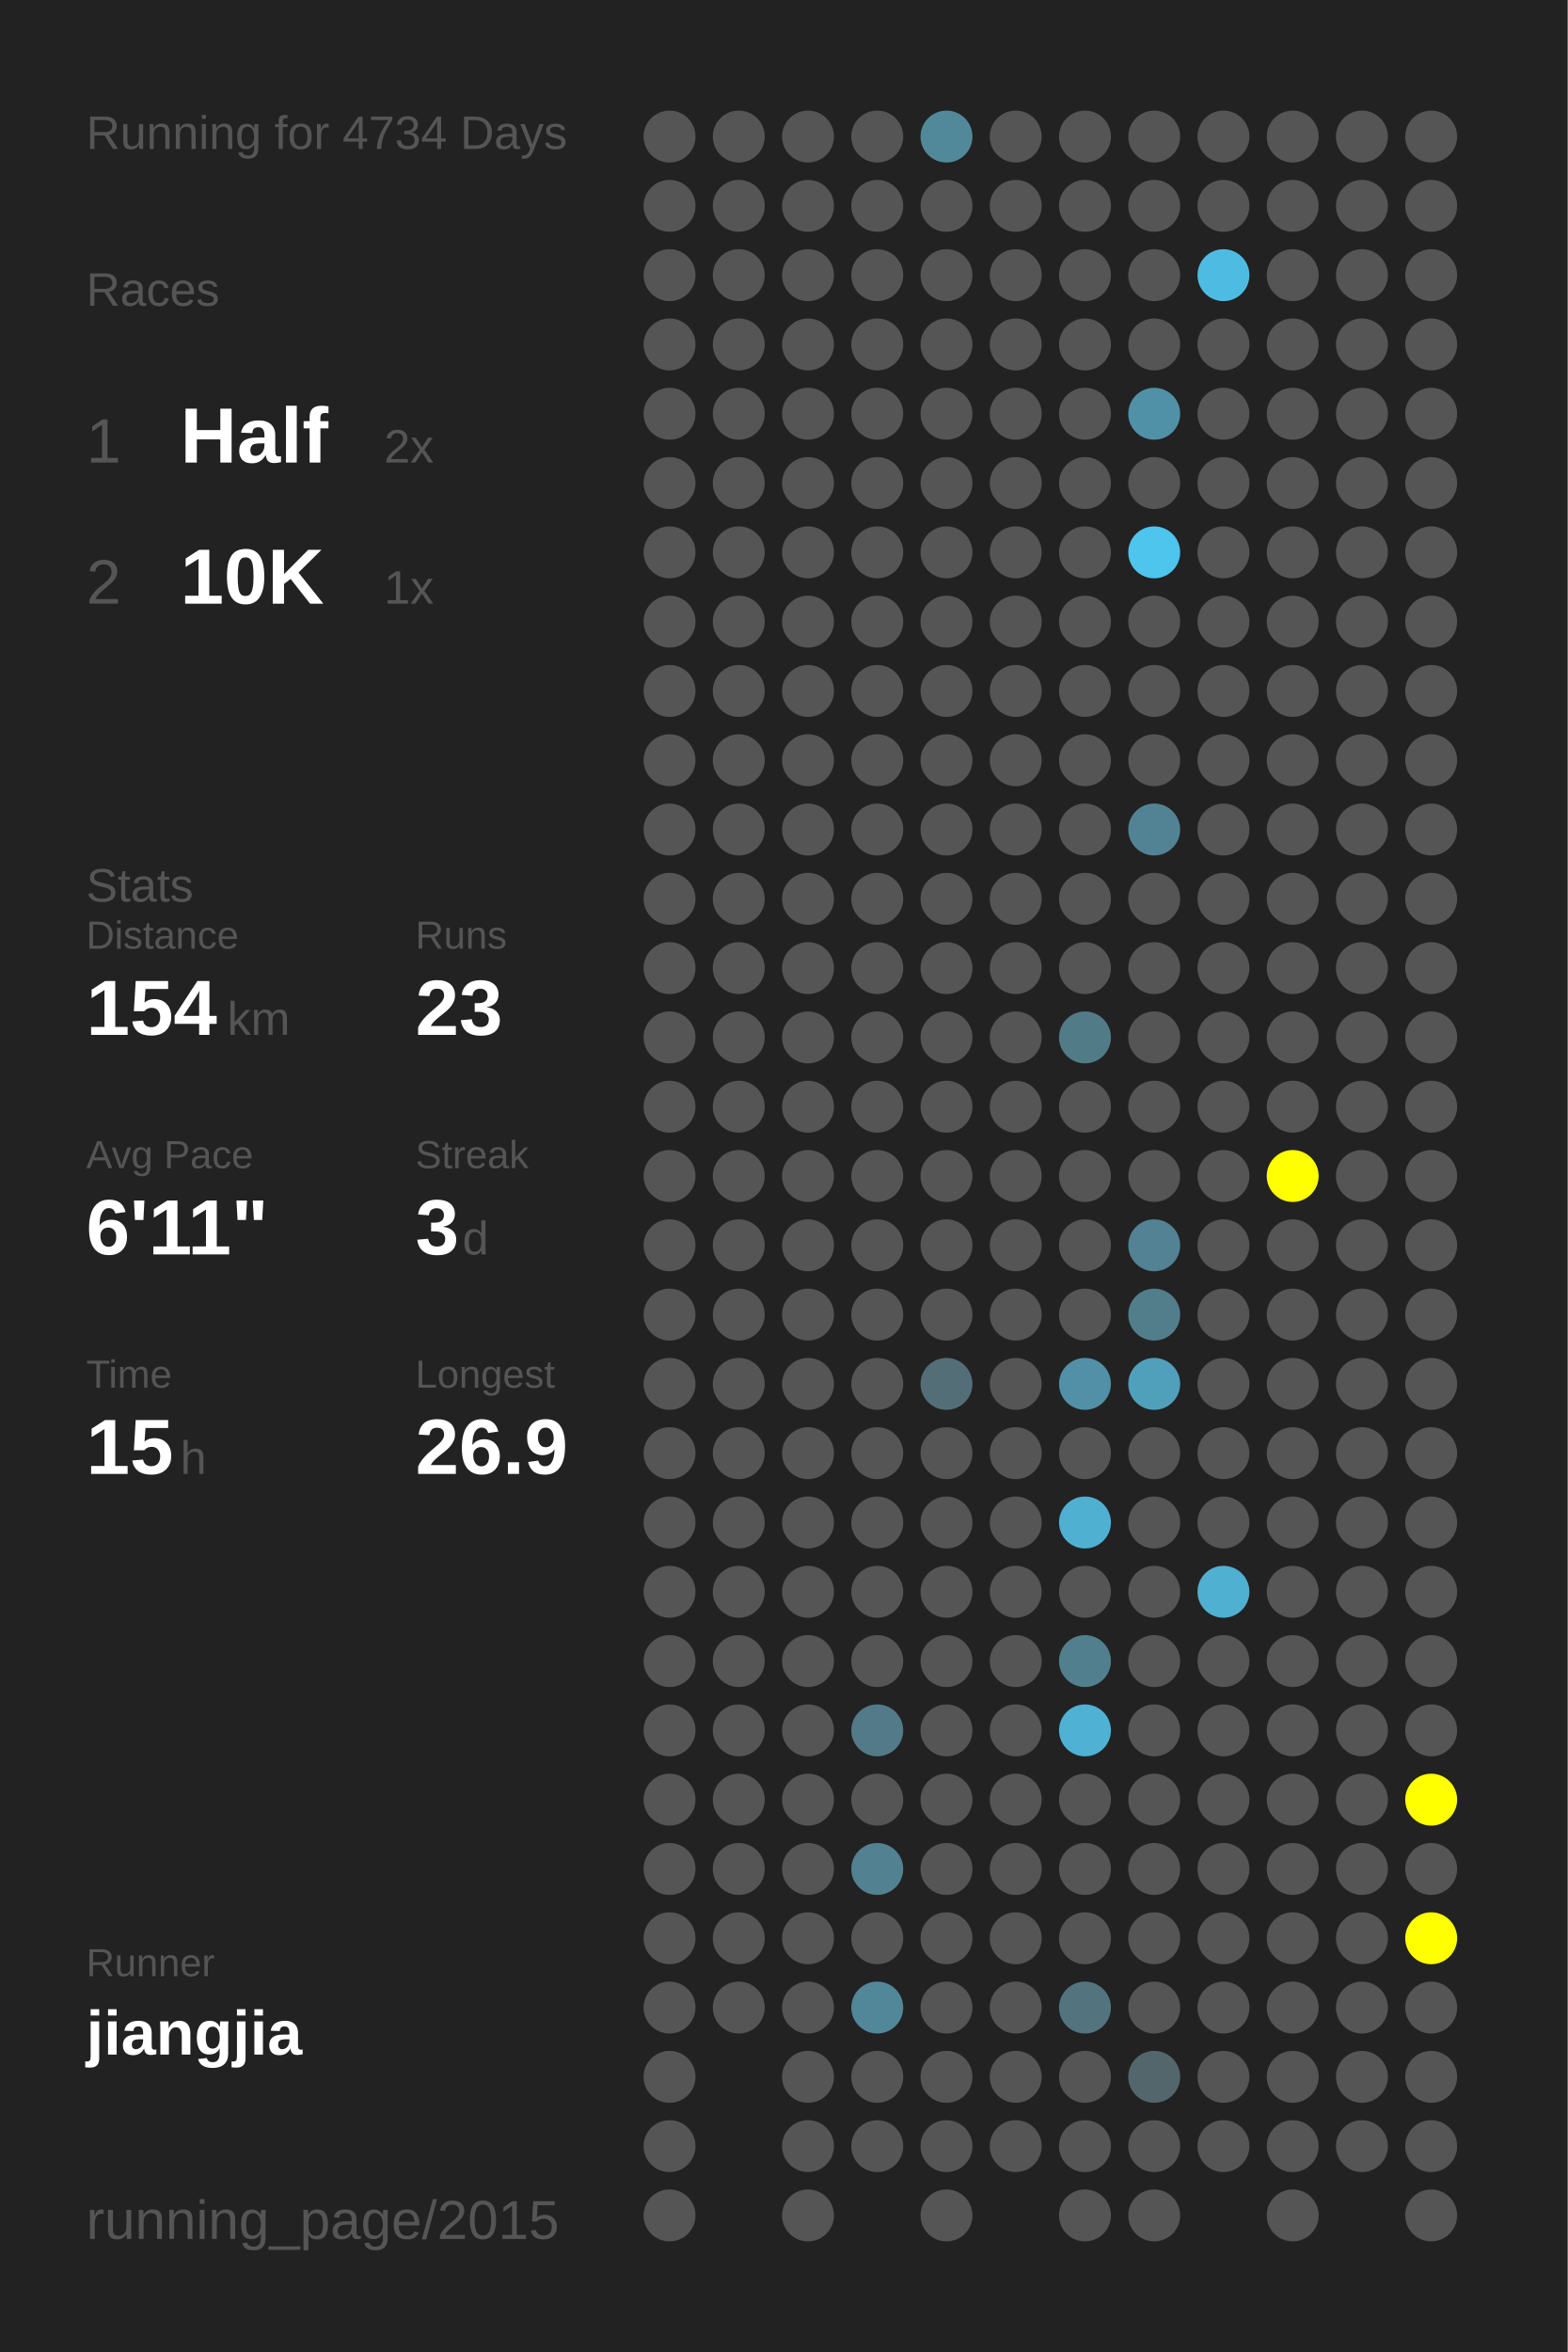
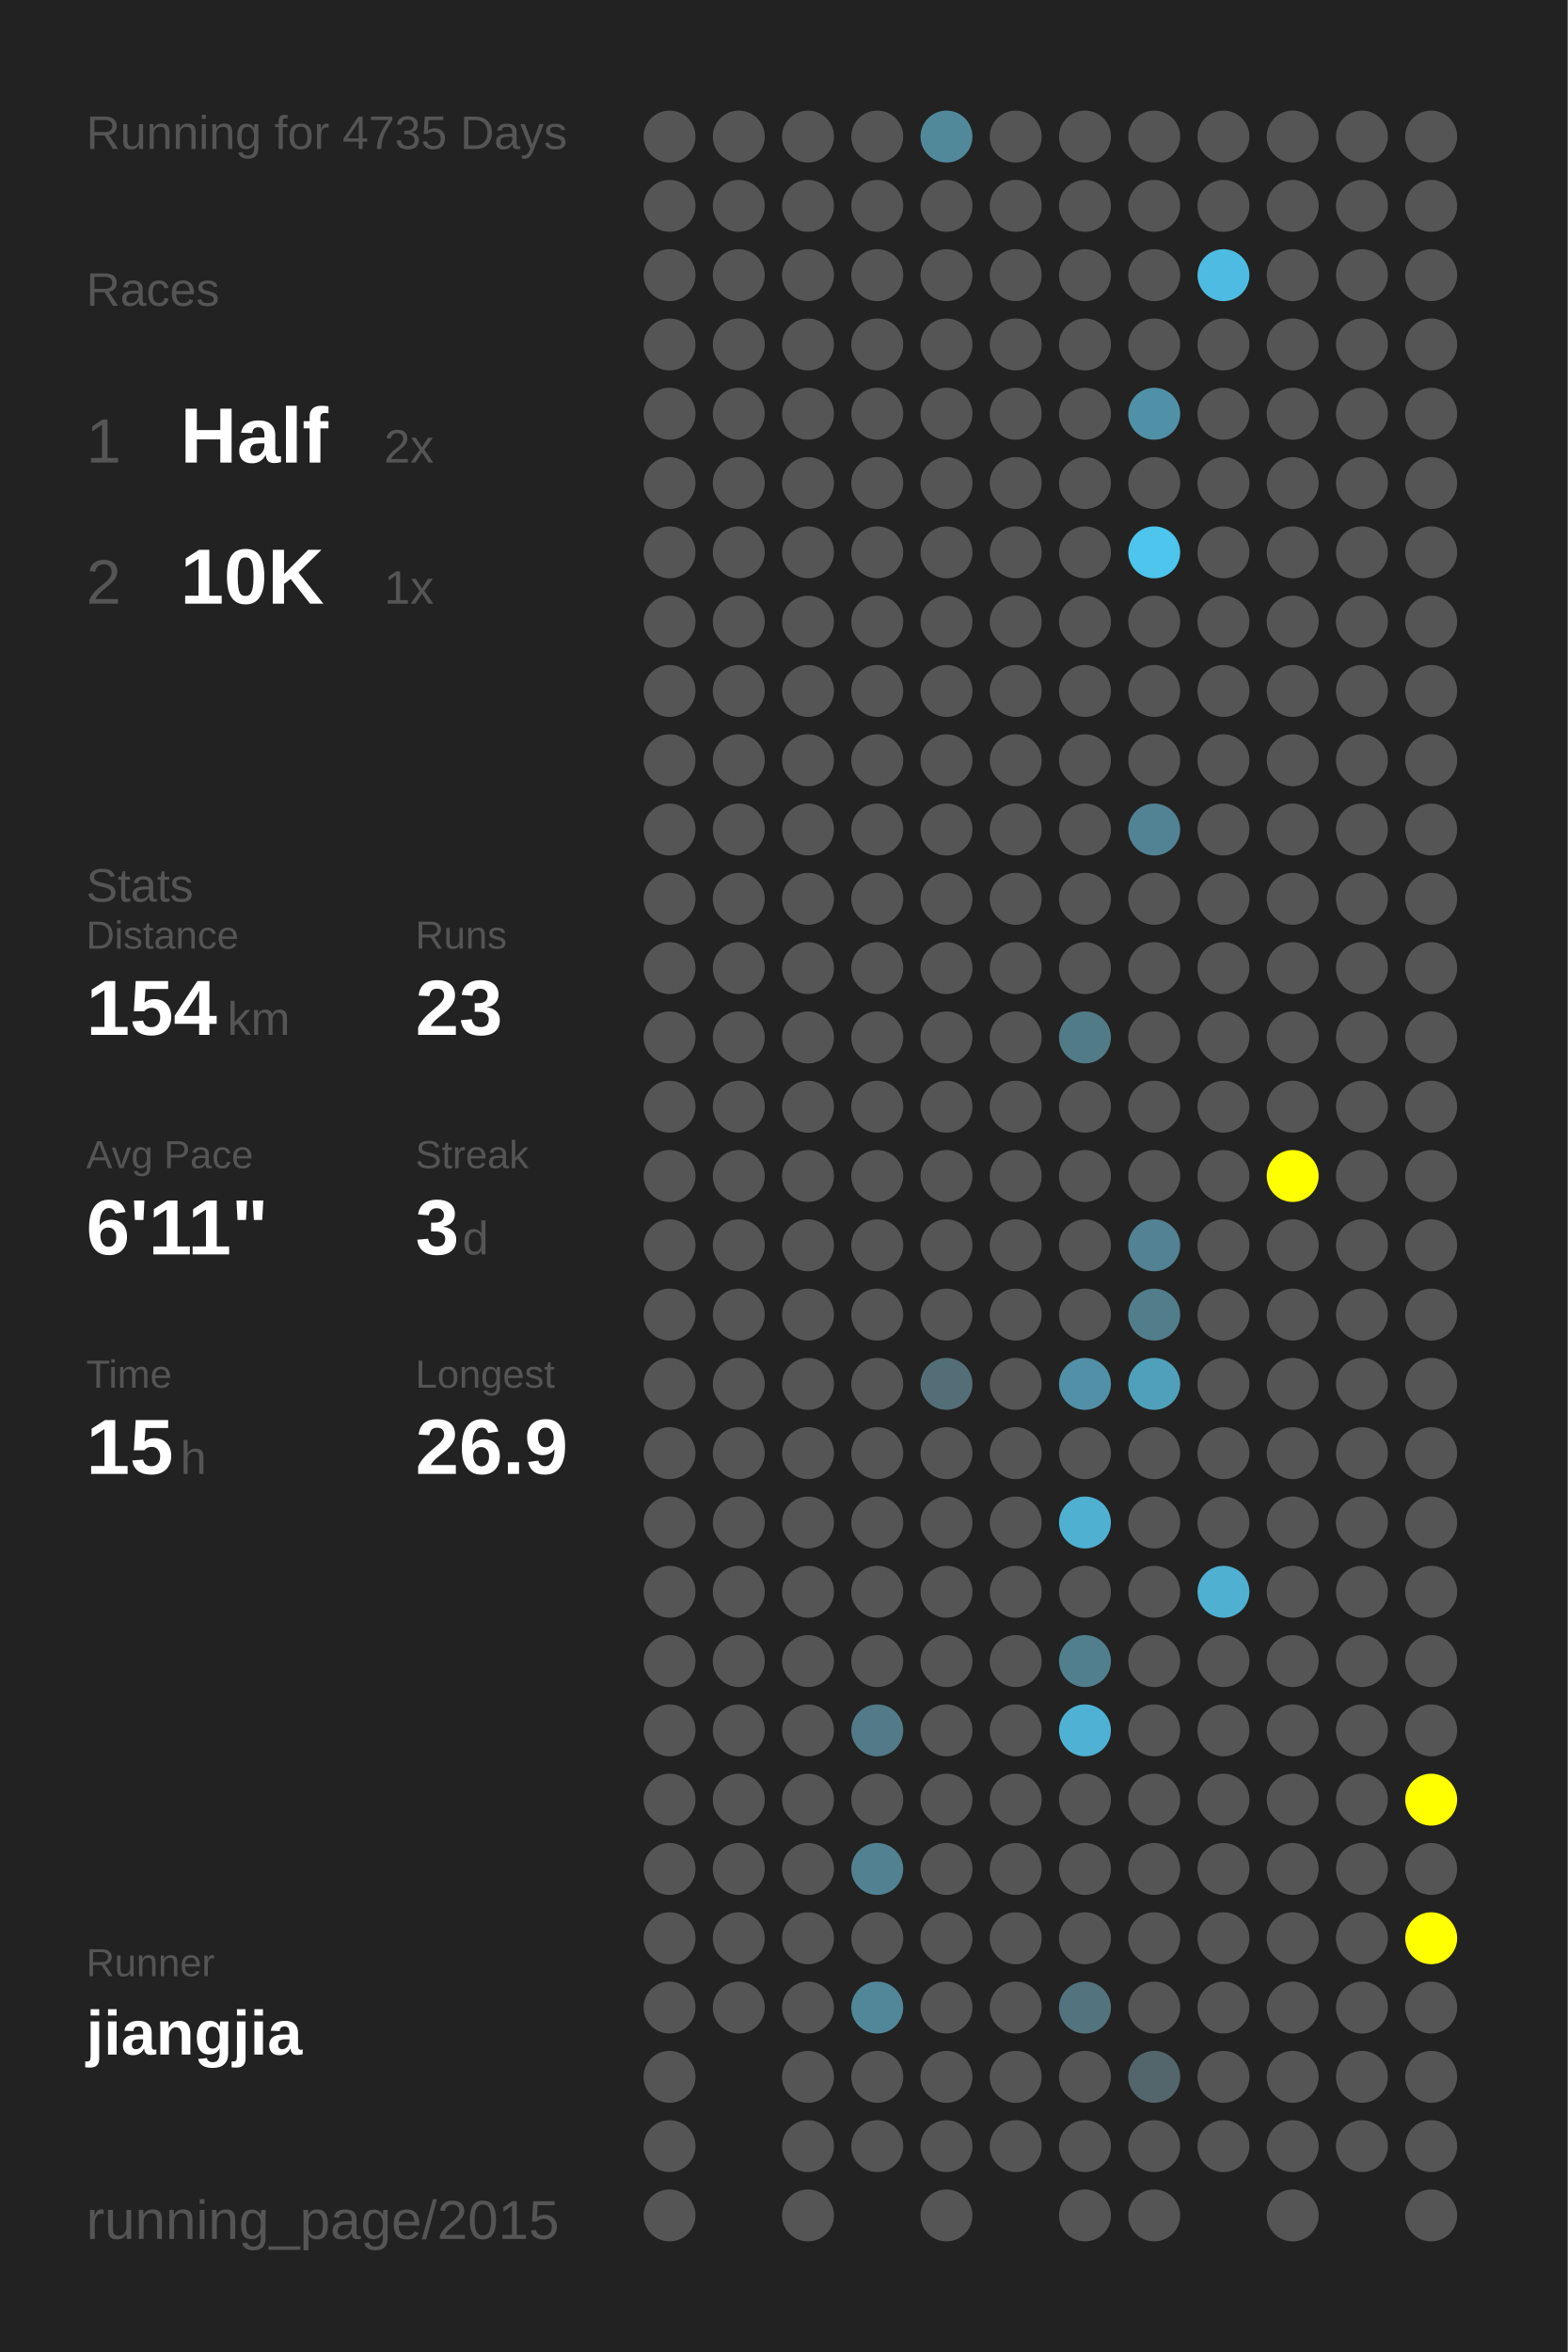
<svg xmlns="http://www.w3.org/2000/svg" baseProfile="full" height="300mm" version="1.1" viewBox="0,0,200,300" width="200mm">
  <defs />
  <rect fill="#222222" height="300" width="200" x="0" y="0" />
-   <text fill="#555555" style="font-size:6px; font-family:Arial;" x="11" y="19">Running for 4734 Days</text>
+   <text fill="#555555" style="font-size:6px; font-family:Arial;" x="11" y="19">Running for 4735 Days</text>
  <text fill="#555555" style="font-size:6px; font-family:Arial;" x="11" y="39">Races</text>
  <text fill="#555555" style="font-size:8px; font-family:Arial;" x="11" y="59">1</text>
  <text fill="#FFFFFF" style="font-size:10px; font-family:Arial; font-weight:bold;" x="23" y="59">Half</text>
  <text fill="#555555" style="font-size:6px; font-family:Arial;" x="49" y="59">2x</text>
  <text fill="#555555" style="font-size:8px; font-family:Arial;" x="11" y="77">2</text>
  <text fill="#FFFFFF" style="font-size:10px; font-family:Arial; font-weight:bold;" x="23" y="77">10K</text>
  <text fill="#555555" style="font-size:6px; font-family:Arial;" x="49" y="77">1x</text>
  <text fill="#555555" style="font-size:6px; font-family:Arial;" x="11" y="115">Stats</text>
  <text fill="#555555" style="font-size:5px; font-family:Arial;" x="11" y="121">Distance</text>
  <text fill="#FFFFFF" style="font-size:10px; font-family:Arial; font-weight:bold;" x="11" y="132">154</text>
  <text fill="#555555" style="font-size:6px; font-family:Arial;" x="29" y="132">km</text>
  <text fill="#555555" style="font-size:5px; font-family:Arial;" x="53" y="121">Runs</text>
  <text fill="#FFFFFF" style="font-size:10px; font-family:Arial; font-weight:bold;" x="53" y="132">23</text>
  <text fill="#555555" style="font-size:5px; font-family:Arial;" x="11" y="149">Avg Pace</text>
  <text fill="#FFFFFF" style="font-size:10px; font-family:Arial; font-weight:bold;" x="11" y="160">6'11"</text>
  <text fill="#555555" style="font-size:5px; font-family:Arial;" x="53" y="149">Streak</text>
  <text fill="#FFFFFF" style="font-size:10px; font-family:Arial; font-weight:bold;" x="53" y="160">3</text>
  <text fill="#555555" style="font-size:6px; font-family:Arial;" x="59" y="160">d</text>
  <text fill="#555555" style="font-size:5px; font-family:Arial;" x="11" y="177">Time</text>
  <text fill="#FFFFFF" style="font-size:10px; font-family:Arial; font-weight:bold;" x="11" y="188">15</text>
  <text fill="#555555" style="font-size:6px; font-family:Arial;" x="23" y="188">h</text>
  <text fill="#555555" style="font-size:5px; font-family:Arial;" x="53" y="177">Longest</text>
  <text fill="#FFFFFF" style="font-size:10px; font-family:Arial; font-weight:bold;" x="53" y="188">26.9</text>
  <text fill="#555555" style="font-size:5px; font-family:Arial;" x="11" y="252.065">Runner</text>
  <text fill="#FFFFFF" style="font-size:8px; font-family:Arial; font-weight:bold;" x="11" y="262.065">jiangjia</text>
  <text fill="#555555" style="font-size:7px; font-family:Arial;" x="11" y="285.581">running_page/2015</text>
  <circle cx="85.417" cy="17.419" fill="#555555" r="3.312" />
  <circle cx="85.417" cy="26.258" fill="#555555" r="3.312" />
  <circle cx="85.417" cy="35.097" fill="#555555" r="3.312" />
  <circle cx="85.417" cy="43.935" fill="#555555" r="3.312" />
  <circle cx="85.417" cy="52.774" fill="#555555" r="3.312" />
  <circle cx="85.417" cy="61.613" fill="#555555" r="3.312" />
  <circle cx="85.417" cy="70.452" fill="#555555" r="3.312" />
  <circle cx="85.417" cy="79.29" fill="#555555" r="3.312" />
  <circle cx="85.417" cy="88.129" fill="#555555" r="3.312" />
  <circle cx="85.417" cy="96.968" fill="#555555" r="3.312" />
  <circle cx="85.417" cy="105.806" fill="#555555" r="3.312" />
  <circle cx="85.417" cy="114.645" fill="#555555" r="3.312" />
  <circle cx="85.417" cy="123.484" fill="#555555" r="3.312" />
  <circle cx="85.417" cy="132.323" fill="#555555" r="3.312" />
  <circle cx="85.417" cy="141.161" fill="#555555" r="3.312" />
  <circle cx="85.417" cy="150" fill="#555555" r="3.312" />
  <circle cx="85.417" cy="158.839" fill="#555555" r="3.312" />
  <circle cx="85.417" cy="167.677" fill="#555555" r="3.312" />
  <circle cx="85.417" cy="176.516" fill="#555555" r="3.312" />
  <circle cx="85.417" cy="185.355" fill="#555555" r="3.312" />
  <circle cx="85.417" cy="194.194" fill="#555555" r="3.312" />
  <circle cx="85.417" cy="203.032" fill="#555555" r="3.312" />
  <circle cx="85.417" cy="211.871" fill="#555555" r="3.312" />
  <circle cx="85.417" cy="220.71" fill="#555555" r="3.312" />
  <circle cx="85.417" cy="229.548" fill="#555555" r="3.312" />
  <circle cx="85.417" cy="238.387" fill="#555555" r="3.312" />
  <circle cx="85.417" cy="247.226" fill="#555555" r="3.312" />
  <circle cx="85.417" cy="256.065" fill="#555555" r="3.312" />
  <circle cx="85.417" cy="264.903" fill="#555555" r="3.312" />
  <circle cx="85.417" cy="273.742" fill="#555555" r="3.312" />
  <circle cx="85.417" cy="282.581" fill="#555555" r="3.312" />
  <circle cx="94.25" cy="17.419" fill="#555555" r="3.312" />
  <circle cx="94.25" cy="26.258" fill="#555555" r="3.312" />
  <circle cx="94.25" cy="35.097" fill="#555555" r="3.312" />
  <circle cx="94.25" cy="43.935" fill="#555555" r="3.312" />
  <circle cx="94.25" cy="52.774" fill="#555555" r="3.312" />
  <circle cx="94.25" cy="61.613" fill="#555555" r="3.312" />
  <circle cx="94.25" cy="70.452" fill="#555555" r="3.312" />
  <circle cx="94.25" cy="79.29" fill="#555555" r="3.312" />
  <circle cx="94.25" cy="88.129" fill="#555555" r="3.312" />
  <circle cx="94.25" cy="96.968" fill="#555555" r="3.312" />
  <circle cx="94.25" cy="105.806" fill="#555555" r="3.312" />
  <circle cx="94.25" cy="114.645" fill="#555555" r="3.312" />
  <circle cx="94.25" cy="123.484" fill="#555555" r="3.312" />
  <circle cx="94.25" cy="132.323" fill="#555555" r="3.312" />
  <circle cx="94.25" cy="141.161" fill="#555555" r="3.312" />
  <circle cx="94.25" cy="150" fill="#555555" r="3.312" />
  <circle cx="94.25" cy="158.839" fill="#555555" r="3.312" />
  <circle cx="94.25" cy="167.677" fill="#555555" r="3.312" />
  <circle cx="94.25" cy="176.516" fill="#555555" r="3.312" />
  <circle cx="94.25" cy="185.355" fill="#555555" r="3.312" />
  <circle cx="94.25" cy="194.194" fill="#555555" r="3.312" />
  <circle cx="94.25" cy="203.032" fill="#555555" r="3.312" />
  <circle cx="94.25" cy="211.871" fill="#555555" r="3.312" />
  <circle cx="94.25" cy="220.71" fill="#555555" r="3.312" />
  <circle cx="94.25" cy="229.548" fill="#555555" r="3.312" />
  <circle cx="94.25" cy="238.387" fill="#555555" r="3.312" />
  <circle cx="94.25" cy="247.226" fill="#555555" r="3.312" />
  <circle cx="94.25" cy="256.065" fill="#555555" r="3.312" />
  <circle cx="103.083" cy="17.419" fill="#555555" r="3.312" />
  <circle cx="103.083" cy="26.258" fill="#555555" r="3.312" />
  <circle cx="103.083" cy="35.097" fill="#555555" r="3.312" />
  <circle cx="103.083" cy="43.935" fill="#555555" r="3.312" />
  <circle cx="103.083" cy="52.774" fill="#555555" r="3.312" />
  <circle cx="103.083" cy="61.613" fill="#555555" r="3.312" />
  <circle cx="103.083" cy="70.452" fill="#555555" r="3.312" />
  <circle cx="103.083" cy="79.29" fill="#555555" r="3.312" />
  <circle cx="103.083" cy="88.129" fill="#555555" r="3.312" />
  <circle cx="103.083" cy="96.968" fill="#555555" r="3.312" />
  <circle cx="103.083" cy="105.806" fill="#555555" r="3.312" />
  <circle cx="103.083" cy="114.645" fill="#555555" r="3.312" />
  <circle cx="103.083" cy="123.484" fill="#555555" r="3.312" />
  <circle cx="103.083" cy="132.323" fill="#555555" r="3.312" />
  <circle cx="103.083" cy="141.161" fill="#555555" r="3.312" />
  <circle cx="103.083" cy="150" fill="#555555" r="3.312" />
  <circle cx="103.083" cy="158.839" fill="#555555" r="3.312" />
  <circle cx="103.083" cy="167.677" fill="#555555" r="3.312" />
  <circle cx="103.083" cy="176.516" fill="#555555" r="3.312" />
  <circle cx="103.083" cy="185.355" fill="#555555" r="3.312" />
  <circle cx="103.083" cy="194.194" fill="#555555" r="3.312" />
  <circle cx="103.083" cy="203.032" fill="#555555" r="3.312" />
  <circle cx="103.083" cy="211.871" fill="#555555" r="3.312" />
  <circle cx="103.083" cy="220.71" fill="#555555" r="3.312" />
  <circle cx="103.083" cy="229.548" fill="#555555" r="3.312" />
  <circle cx="103.083" cy="238.387" fill="#555555" r="3.312" />
  <circle cx="103.083" cy="247.226" fill="#555555" r="3.312" />
  <circle cx="103.083" cy="256.065" fill="#555555" r="3.312" />
  <circle cx="103.083" cy="264.903" fill="#555555" r="3.312" />
  <circle cx="103.083" cy="273.742" fill="#555555" r="3.312" />
  <circle cx="103.083" cy="282.581" fill="#555555" r="3.312" />
  <circle cx="111.917" cy="17.419" fill="#555555" r="3.312" />
  <circle cx="111.917" cy="26.258" fill="#555555" r="3.312" />
  <circle cx="111.917" cy="35.097" fill="#555555" r="3.312" />
  <circle cx="111.917" cy="43.935" fill="#555555" r="3.312" />
  <circle cx="111.917" cy="52.774" fill="#555555" r="3.312" />
  <circle cx="111.917" cy="61.613" fill="#555555" r="3.312" />
  <circle cx="111.917" cy="70.452" fill="#555555" r="3.312" />
  <circle cx="111.917" cy="79.29" fill="#555555" r="3.312" />
  <circle cx="111.917" cy="88.129" fill="#555555" r="3.312" />
  <circle cx="111.917" cy="96.968" fill="#555555" r="3.312" />
  <circle cx="111.917" cy="105.806" fill="#555555" r="3.312" />
  <circle cx="111.917" cy="114.645" fill="#555555" r="3.312" />
  <circle cx="111.917" cy="123.484" fill="#555555" r="3.312" />
  <circle cx="111.917" cy="132.323" fill="#555555" r="3.312" />
  <circle cx="111.917" cy="141.161" fill="#555555" r="3.312" />
  <circle cx="111.917" cy="150" fill="#555555" r="3.312" />
  <circle cx="111.917" cy="158.839" fill="#555555" r="3.312" />
  <circle cx="111.917" cy="167.677" fill="#555555" r="3.312" />
  <circle cx="111.917" cy="176.516" fill="#555555" r="3.312" />
  <circle cx="111.917" cy="185.355" fill="#555555" r="3.312" />
  <circle cx="111.917" cy="194.194" fill="#555555" r="3.312" />
  <circle cx="111.917" cy="203.032" fill="#555555" r="3.312" />
  <circle cx="111.917" cy="211.871" fill="#555555" r="3.312" />
  <circle cx="111.917" cy="220.71" fill="#527a88" r="3.312" />
  <circle cx="111.917" cy="229.548" fill="#555555" r="3.312" />
  <circle cx="111.917" cy="238.387" fill="#528191" r="3.312" />
  <circle cx="111.917" cy="247.226" fill="#555555" r="3.312" />
  <circle cx="111.917" cy="256.065" fill="#518799" r="3.312" />
  <circle cx="111.917" cy="264.903" fill="#555555" r="3.312" />
  <circle cx="111.917" cy="273.742" fill="#555555" r="3.312" />
  <circle cx="120.75" cy="17.419" fill="#51899b" r="3.312" />
  <circle cx="120.75" cy="26.258" fill="#555555" r="3.312" />
  <circle cx="120.75" cy="35.097" fill="#555555" r="3.312" />
  <circle cx="120.75" cy="43.935" fill="#555555" r="3.312" />
  <circle cx="120.75" cy="52.774" fill="#555555" r="3.312" />
  <circle cx="120.75" cy="61.613" fill="#555555" r="3.312" />
  <circle cx="120.75" cy="70.452" fill="#555555" r="3.312" />
  <circle cx="120.75" cy="79.29" fill="#555555" r="3.312" />
  <circle cx="120.75" cy="88.129" fill="#555555" r="3.312" />
  <circle cx="120.75" cy="96.968" fill="#555555" r="3.312" />
  <circle cx="120.75" cy="105.806" fill="#555555" r="3.312" />
  <circle cx="120.75" cy="114.645" fill="#555555" r="3.312" />
  <circle cx="120.75" cy="123.484" fill="#555555" r="3.312" />
  <circle cx="120.75" cy="132.323" fill="#555555" r="3.312" />
  <circle cx="120.75" cy="141.161" fill="#555555" r="3.312" />
  <circle cx="120.75" cy="150" fill="#555555" r="3.312" />
  <circle cx="120.75" cy="158.839" fill="#555555" r="3.312" />
  <circle cx="120.75" cy="167.677" fill="#555555" r="3.312" />
  <circle cx="120.75" cy="176.516" fill="#536e77" r="3.312" />
  <circle cx="120.75" cy="185.355" fill="#555555" r="3.312" />
  <circle cx="120.75" cy="194.194" fill="#555555" r="3.312" />
  <circle cx="120.75" cy="203.032" fill="#555555" r="3.312" />
  <circle cx="120.75" cy="211.871" fill="#555555" r="3.312" />
  <circle cx="120.75" cy="220.71" fill="#555555" r="3.312" />
  <circle cx="120.75" cy="229.548" fill="#555555" r="3.312" />
  <circle cx="120.75" cy="238.387" fill="#555555" r="3.312" />
  <circle cx="120.75" cy="247.226" fill="#555555" r="3.312" />
  <circle cx="120.75" cy="256.065" fill="#555555" r="3.312" />
  <circle cx="120.75" cy="264.903" fill="#555555" r="3.312" />
  <circle cx="120.75" cy="273.742" fill="#555555" r="3.312" />
  <circle cx="120.75" cy="282.581" fill="#555555" r="3.312" />
  <circle cx="129.583" cy="17.419" fill="#555555" r="3.312" />
  <circle cx="129.583" cy="26.258" fill="#555555" r="3.312" />
  <circle cx="129.583" cy="35.097" fill="#555555" r="3.312" />
  <circle cx="129.583" cy="43.935" fill="#555555" r="3.312" />
  <circle cx="129.583" cy="52.774" fill="#555555" r="3.312" />
  <circle cx="129.583" cy="61.613" fill="#555555" r="3.312" />
  <circle cx="129.583" cy="70.452" fill="#555555" r="3.312" />
  <circle cx="129.583" cy="79.29" fill="#555555" r="3.312" />
  <circle cx="129.583" cy="88.129" fill="#555555" r="3.312" />
  <circle cx="129.583" cy="96.968" fill="#555555" r="3.312" />
  <circle cx="129.583" cy="105.806" fill="#555555" r="3.312" />
  <circle cx="129.583" cy="114.645" fill="#555555" r="3.312" />
  <circle cx="129.583" cy="123.484" fill="#555555" r="3.312" />
  <circle cx="129.583" cy="132.323" fill="#555555" r="3.312" />
  <circle cx="129.583" cy="141.161" fill="#555555" r="3.312" />
  <circle cx="129.583" cy="150" fill="#555555" r="3.312" />
  <circle cx="129.583" cy="158.839" fill="#555555" r="3.312" />
  <circle cx="129.583" cy="167.677" fill="#555555" r="3.312" />
  <circle cx="129.583" cy="176.516" fill="#555555" r="3.312" />
  <circle cx="129.583" cy="185.355" fill="#555555" r="3.312" />
  <circle cx="129.583" cy="194.194" fill="#555555" r="3.312" />
  <circle cx="129.583" cy="203.032" fill="#555555" r="3.312" />
  <circle cx="129.583" cy="211.871" fill="#555555" r="3.312" />
  <circle cx="129.583" cy="220.71" fill="#555555" r="3.312" />
  <circle cx="129.583" cy="229.548" fill="#555555" r="3.312" />
  <circle cx="129.583" cy="238.387" fill="#555555" r="3.312" />
  <circle cx="129.583" cy="247.226" fill="#555555" r="3.312" />
  <circle cx="129.583" cy="256.065" fill="#555555" r="3.312" />
  <circle cx="129.583" cy="264.903" fill="#555555" r="3.312" />
  <circle cx="129.583" cy="273.742" fill="#555555" r="3.312" />
  <circle cx="138.417" cy="17.419" fill="#555555" r="3.312" />
  <circle cx="138.417" cy="26.258" fill="#555555" r="3.312" />
  <circle cx="138.417" cy="35.097" fill="#555555" r="3.312" />
  <circle cx="138.417" cy="43.935" fill="#555555" r="3.312" />
  <circle cx="138.417" cy="52.774" fill="#555555" r="3.312" />
  <circle cx="138.417" cy="61.613" fill="#555555" r="3.312" />
  <circle cx="138.417" cy="70.452" fill="#555555" r="3.312" />
  <circle cx="138.417" cy="79.29" fill="#555555" r="3.312" />
  <circle cx="138.417" cy="88.129" fill="#555555" r="3.312" />
  <circle cx="138.417" cy="96.968" fill="#555555" r="3.312" />
  <circle cx="138.417" cy="105.806" fill="#555555" r="3.312" />
  <circle cx="138.417" cy="114.645" fill="#555555" r="3.312" />
  <circle cx="138.417" cy="123.484" fill="#555555" r="3.312" />
  <circle cx="138.417" cy="132.323" fill="#527b88" r="3.312" />
  <circle cx="138.417" cy="141.161" fill="#555555" r="3.312" />
  <circle cx="138.417" cy="150" fill="#555555" r="3.312" />
  <circle cx="138.417" cy="158.839" fill="#555555" r="3.312" />
  <circle cx="138.417" cy="167.677" fill="#555555" r="3.312" />
  <circle cx="138.417" cy="176.516" fill="#5190a6" r="3.312" />
  <circle cx="138.417" cy="185.355" fill="#555555" r="3.312" />
  <circle cx="138.417" cy="194.194" fill="#4fb0d1" r="3.312" />
  <circle cx="138.417" cy="203.032" fill="#555555" r="3.312" />
  <circle cx="138.417" cy="211.871" fill="#527f8e" r="3.312" />
  <circle cx="138.417" cy="220.71" fill="#4fb1d3" r="3.312" />
  <circle cx="138.417" cy="229.548" fill="#555555" r="3.312" />
  <circle cx="138.417" cy="238.387" fill="#555555" r="3.312" />
  <circle cx="138.417" cy="247.226" fill="#555555" r="3.312" />
  <circle cx="138.417" cy="256.065" fill="#53737e" r="3.312" />
  <circle cx="138.417" cy="264.903" fill="#555555" r="3.312" />
  <circle cx="138.417" cy="273.742" fill="#555555" r="3.312" />
  <circle cx="138.417" cy="282.581" fill="#555555" r="3.312" />
  <circle cx="147.25" cy="17.419" fill="#555555" r="3.312" />
  <circle cx="147.25" cy="26.258" fill="#555555" r="3.312" />
  <circle cx="147.25" cy="35.097" fill="#555555" r="3.312" />
  <circle cx="147.25" cy="43.935" fill="#555555" r="3.312" />
  <circle cx="147.25" cy="52.774" fill="#5191a7" r="3.312" />
  <circle cx="147.25" cy="61.613" fill="#555555" r="3.312" />
  <circle cx="147.25" cy="70.452" fill="#4dc5ed" r="3.312" />
  <circle cx="147.25" cy="79.29" fill="#555555" r="3.312" />
  <circle cx="147.25" cy="88.129" fill="#555555" r="3.312" />
  <circle cx="147.25" cy="96.968" fill="#555555" r="3.312" />
  <circle cx="147.25" cy="105.806" fill="#528394" r="3.312" />
  <circle cx="147.25" cy="114.645" fill="#555555" r="3.312" />
  <circle cx="147.25" cy="123.484" fill="#555555" r="3.312" />
  <circle cx="147.25" cy="132.323" fill="#555555" r="3.312" />
  <circle cx="147.25" cy="141.161" fill="#555555" r="3.312" />
  <circle cx="147.25" cy="150" fill="#555555" r="3.312" />
  <circle cx="147.25" cy="158.839" fill="#528293" r="3.312" />
  <circle cx="147.25" cy="167.677" fill="#527e8c" r="3.312" />
  <circle cx="147.25" cy="176.516" fill="#50a0bb" r="3.312" />
  <circle cx="147.25" cy="185.355" fill="#555555" r="3.312" />
  <circle cx="147.25" cy="194.194" fill="#555555" r="3.312" />
  <circle cx="147.25" cy="203.032" fill="#555555" r="3.312" />
  <circle cx="147.25" cy="211.871" fill="#555555" r="3.312" />
  <circle cx="147.25" cy="220.71" fill="#555555" r="3.312" />
  <circle cx="147.25" cy="229.548" fill="#555555" r="3.312" />
  <circle cx="147.25" cy="238.387" fill="#555555" r="3.312" />
  <circle cx="147.25" cy="247.226" fill="#555555" r="3.312" />
  <circle cx="147.25" cy="256.065" fill="#555555" r="3.312" />
  <circle cx="147.25" cy="264.903" fill="#53666c" r="3.312" />
  <circle cx="147.25" cy="273.742" fill="#555555" r="3.312" />
  <circle cx="147.25" cy="282.581" fill="#555555" r="3.312" />
  <circle cx="156.083" cy="17.419" fill="#555555" r="3.312" />
  <circle cx="156.083" cy="26.258" fill="#555555" r="3.312" />
  <circle cx="156.083" cy="35.097" fill="#4ebce2" r="3.312" />
  <circle cx="156.083" cy="43.935" fill="#555555" r="3.312" />
  <circle cx="156.083" cy="52.774" fill="#555555" r="3.312" />
  <circle cx="156.083" cy="61.613" fill="#555555" r="3.312" />
  <circle cx="156.083" cy="70.452" fill="#555555" r="3.312" />
  <circle cx="156.083" cy="79.29" fill="#555555" r="3.312" />
  <circle cx="156.083" cy="88.129" fill="#555555" r="3.312" />
  <circle cx="156.083" cy="96.968" fill="#555555" r="3.312" />
  <circle cx="156.083" cy="105.806" fill="#555555" r="3.312" />
  <circle cx="156.083" cy="114.645" fill="#555555" r="3.312" />
  <circle cx="156.083" cy="123.484" fill="#555555" r="3.312" />
  <circle cx="156.083" cy="132.323" fill="#555555" r="3.312" />
  <circle cx="156.083" cy="141.161" fill="#555555" r="3.312" />
  <circle cx="156.083" cy="150" fill="#555555" r="3.312" />
  <circle cx="156.083" cy="158.839" fill="#555555" r="3.312" />
  <circle cx="156.083" cy="167.677" fill="#555555" r="3.312" />
  <circle cx="156.083" cy="176.516" fill="#555555" r="3.312" />
  <circle cx="156.083" cy="185.355" fill="#555555" r="3.312" />
  <circle cx="156.083" cy="194.194" fill="#555555" r="3.312" />
  <circle cx="156.083" cy="203.032" fill="#4fb0d1" r="3.312" />
  <circle cx="156.083" cy="211.871" fill="#555555" r="3.312" />
  <circle cx="156.083" cy="220.71" fill="#555555" r="3.312" />
  <circle cx="156.083" cy="229.548" fill="#555555" r="3.312" />
  <circle cx="156.083" cy="238.387" fill="#555555" r="3.312" />
  <circle cx="156.083" cy="247.226" fill="#555555" r="3.312" />
  <circle cx="156.083" cy="256.065" fill="#555555" r="3.312" />
  <circle cx="156.083" cy="264.903" fill="#555555" r="3.312" />
  <circle cx="156.083" cy="273.742" fill="#555555" r="3.312" />
  <circle cx="164.917" cy="17.419" fill="#555555" r="3.312" />
  <circle cx="164.917" cy="26.258" fill="#555555" r="3.312" />
  <circle cx="164.917" cy="35.097" fill="#555555" r="3.312" />
  <circle cx="164.917" cy="43.935" fill="#555555" r="3.312" />
  <circle cx="164.917" cy="52.774" fill="#555555" r="3.312" />
  <circle cx="164.917" cy="61.613" fill="#555555" r="3.312" />
  <circle cx="164.917" cy="70.452" fill="#555555" r="3.312" />
  <circle cx="164.917" cy="79.29" fill="#555555" r="3.312" />
  <circle cx="164.917" cy="88.129" fill="#555555" r="3.312" />
  <circle cx="164.917" cy="96.968" fill="#555555" r="3.312" />
  <circle cx="164.917" cy="105.806" fill="#555555" r="3.312" />
  <circle cx="164.917" cy="114.645" fill="#555555" r="3.312" />
  <circle cx="164.917" cy="123.484" fill="#555555" r="3.312" />
  <circle cx="164.917" cy="132.323" fill="#555555" r="3.312" />
  <circle cx="164.917" cy="141.161" fill="#555555" r="3.312" />
  <circle cx="164.917" cy="150" fill="#FFFF00" r="3.312" />
  <circle cx="164.917" cy="158.839" fill="#555555" r="3.312" />
  <circle cx="164.917" cy="167.677" fill="#555555" r="3.312" />
  <circle cx="164.917" cy="176.516" fill="#555555" r="3.312" />
  <circle cx="164.917" cy="185.355" fill="#555555" r="3.312" />
  <circle cx="164.917" cy="194.194" fill="#555555" r="3.312" />
  <circle cx="164.917" cy="203.032" fill="#555555" r="3.312" />
  <circle cx="164.917" cy="211.871" fill="#555555" r="3.312" />
  <circle cx="164.917" cy="220.71" fill="#555555" r="3.312" />
  <circle cx="164.917" cy="229.548" fill="#555555" r="3.312" />
  <circle cx="164.917" cy="238.387" fill="#555555" r="3.312" />
  <circle cx="164.917" cy="247.226" fill="#555555" r="3.312" />
  <circle cx="164.917" cy="256.065" fill="#555555" r="3.312" />
  <circle cx="164.917" cy="264.903" fill="#555555" r="3.312" />
  <circle cx="164.917" cy="273.742" fill="#555555" r="3.312" />
  <circle cx="164.917" cy="282.581" fill="#555555" r="3.312" />
  <circle cx="173.75" cy="17.419" fill="#555555" r="3.312" />
  <circle cx="173.75" cy="26.258" fill="#555555" r="3.312" />
  <circle cx="173.75" cy="35.097" fill="#555555" r="3.312" />
  <circle cx="173.75" cy="43.935" fill="#555555" r="3.312" />
  <circle cx="173.75" cy="52.774" fill="#555555" r="3.312" />
  <circle cx="173.75" cy="61.613" fill="#555555" r="3.312" />
  <circle cx="173.75" cy="70.452" fill="#555555" r="3.312" />
  <circle cx="173.75" cy="79.29" fill="#555555" r="3.312" />
  <circle cx="173.75" cy="88.129" fill="#555555" r="3.312" />
  <circle cx="173.75" cy="96.968" fill="#555555" r="3.312" />
  <circle cx="173.75" cy="105.806" fill="#555555" r="3.312" />
  <circle cx="173.75" cy="114.645" fill="#555555" r="3.312" />
  <circle cx="173.75" cy="123.484" fill="#555555" r="3.312" />
  <circle cx="173.75" cy="132.323" fill="#555555" r="3.312" />
  <circle cx="173.75" cy="141.161" fill="#555555" r="3.312" />
  <circle cx="173.75" cy="150" fill="#555555" r="3.312" />
  <circle cx="173.75" cy="158.839" fill="#555555" r="3.312" />
  <circle cx="173.75" cy="167.677" fill="#555555" r="3.312" />
  <circle cx="173.75" cy="176.516" fill="#555555" r="3.312" />
  <circle cx="173.75" cy="185.355" fill="#555555" r="3.312" />
  <circle cx="173.75" cy="194.194" fill="#555555" r="3.312" />
  <circle cx="173.75" cy="203.032" fill="#555555" r="3.312" />
  <circle cx="173.75" cy="211.871" fill="#555555" r="3.312" />
  <circle cx="173.75" cy="220.71" fill="#555555" r="3.312" />
  <circle cx="173.75" cy="229.548" fill="#555555" r="3.312" />
  <circle cx="173.75" cy="238.387" fill="#555555" r="3.312" />
  <circle cx="173.75" cy="247.226" fill="#555555" r="3.312" />
  <circle cx="173.75" cy="256.065" fill="#555555" r="3.312" />
  <circle cx="173.75" cy="264.903" fill="#555555" r="3.312" />
  <circle cx="173.75" cy="273.742" fill="#555555" r="3.312" />
  <circle cx="182.583" cy="17.419" fill="#555555" r="3.312" />
  <circle cx="182.583" cy="26.258" fill="#555555" r="3.312" />
  <circle cx="182.583" cy="35.097" fill="#555555" r="3.312" />
  <circle cx="182.583" cy="43.935" fill="#555555" r="3.312" />
  <circle cx="182.583" cy="52.774" fill="#555555" r="3.312" />
  <circle cx="182.583" cy="61.613" fill="#555555" r="3.312" />
  <circle cx="182.583" cy="70.452" fill="#555555" r="3.312" />
  <circle cx="182.583" cy="79.29" fill="#555555" r="3.312" />
  <circle cx="182.583" cy="88.129" fill="#555555" r="3.312" />
  <circle cx="182.583" cy="96.968" fill="#555555" r="3.312" />
  <circle cx="182.583" cy="105.806" fill="#555555" r="3.312" />
  <circle cx="182.583" cy="114.645" fill="#555555" r="3.312" />
  <circle cx="182.583" cy="123.484" fill="#555555" r="3.312" />
  <circle cx="182.583" cy="132.323" fill="#555555" r="3.312" />
  <circle cx="182.583" cy="141.161" fill="#555555" r="3.312" />
  <circle cx="182.583" cy="150" fill="#555555" r="3.312" />
  <circle cx="182.583" cy="158.839" fill="#555555" r="3.312" />
  <circle cx="182.583" cy="167.677" fill="#555555" r="3.312" />
  <circle cx="182.583" cy="176.516" fill="#555555" r="3.312" />
  <circle cx="182.583" cy="185.355" fill="#555555" r="3.312" />
  <circle cx="182.583" cy="194.194" fill="#555555" r="3.312" />
  <circle cx="182.583" cy="203.032" fill="#555555" r="3.312" />
  <circle cx="182.583" cy="211.871" fill="#555555" r="3.312" />
  <circle cx="182.583" cy="220.71" fill="#555555" r="3.312" />
  <circle cx="182.583" cy="229.548" fill="#FFFF00" r="3.312" />
  <circle cx="182.583" cy="238.387" fill="#555555" r="3.312" />
  <circle cx="182.583" cy="247.226" fill="#FFFF00" r="3.312" />
  <circle cx="182.583" cy="256.065" fill="#555555" r="3.312" />
  <circle cx="182.583" cy="264.903" fill="#555555" r="3.312" />
  <circle cx="182.583" cy="273.742" fill="#555555" r="3.312" />
  <circle cx="182.583" cy="282.581" fill="#555555" r="3.312" />
</svg>
